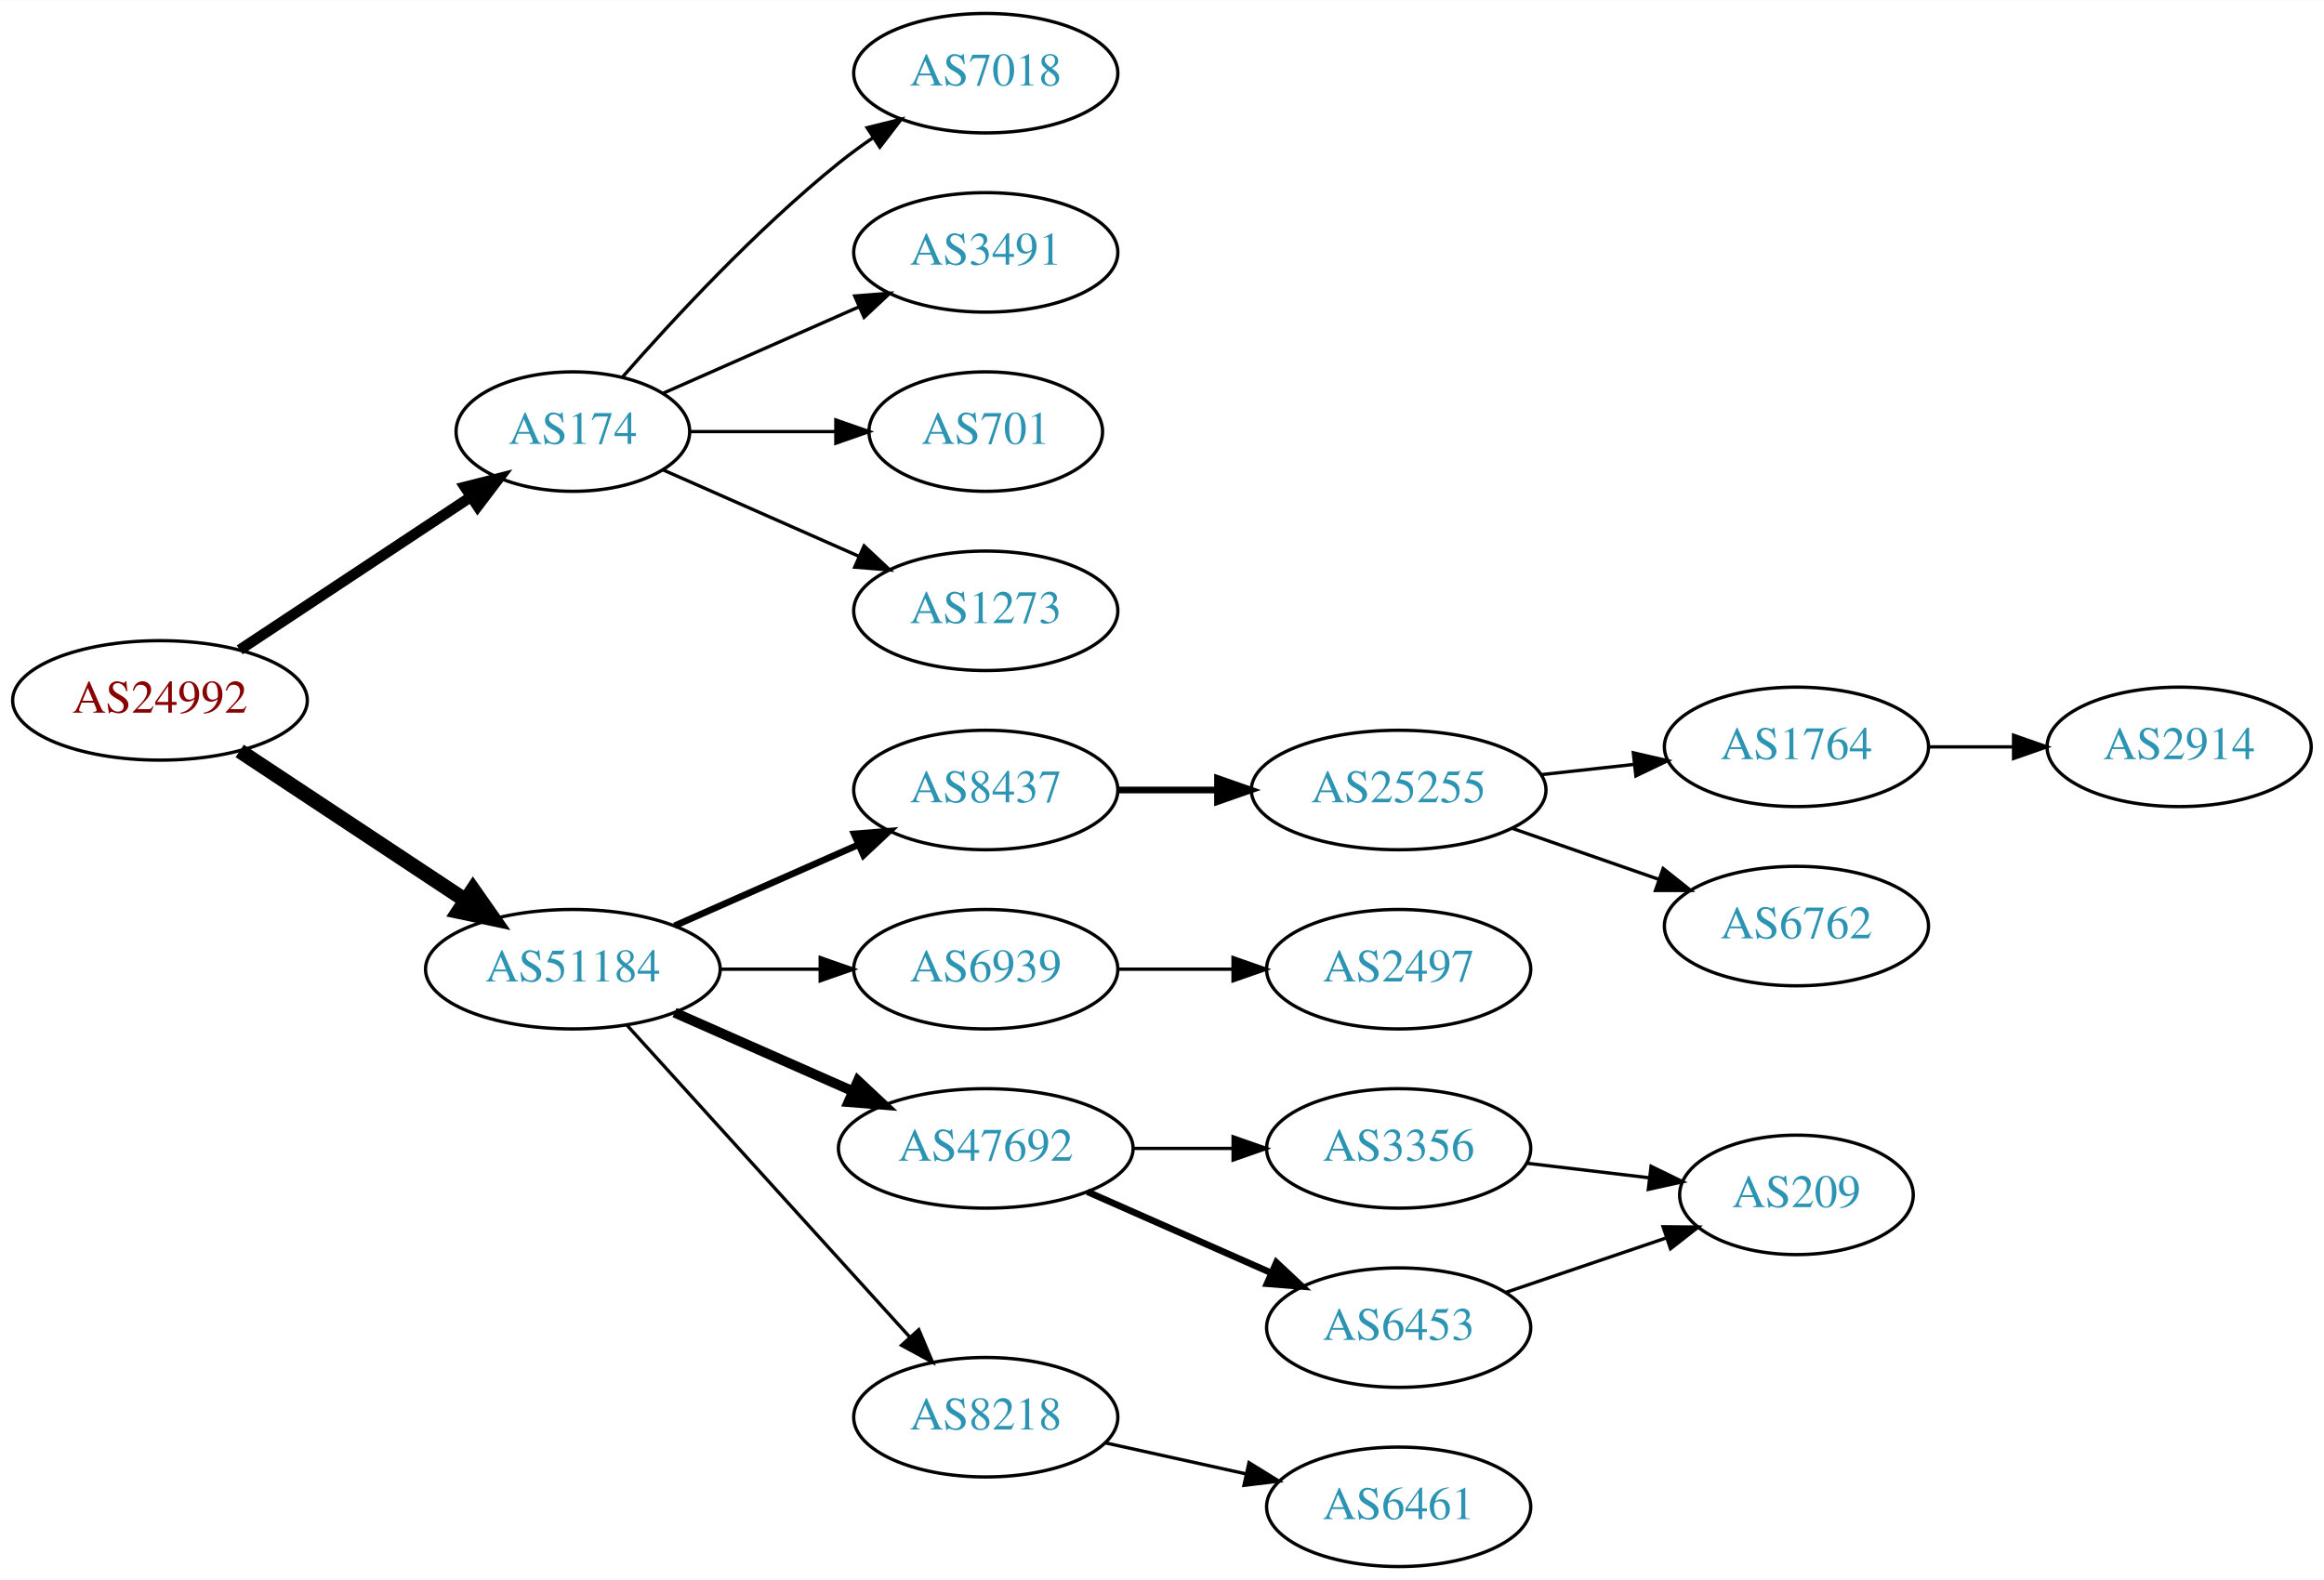
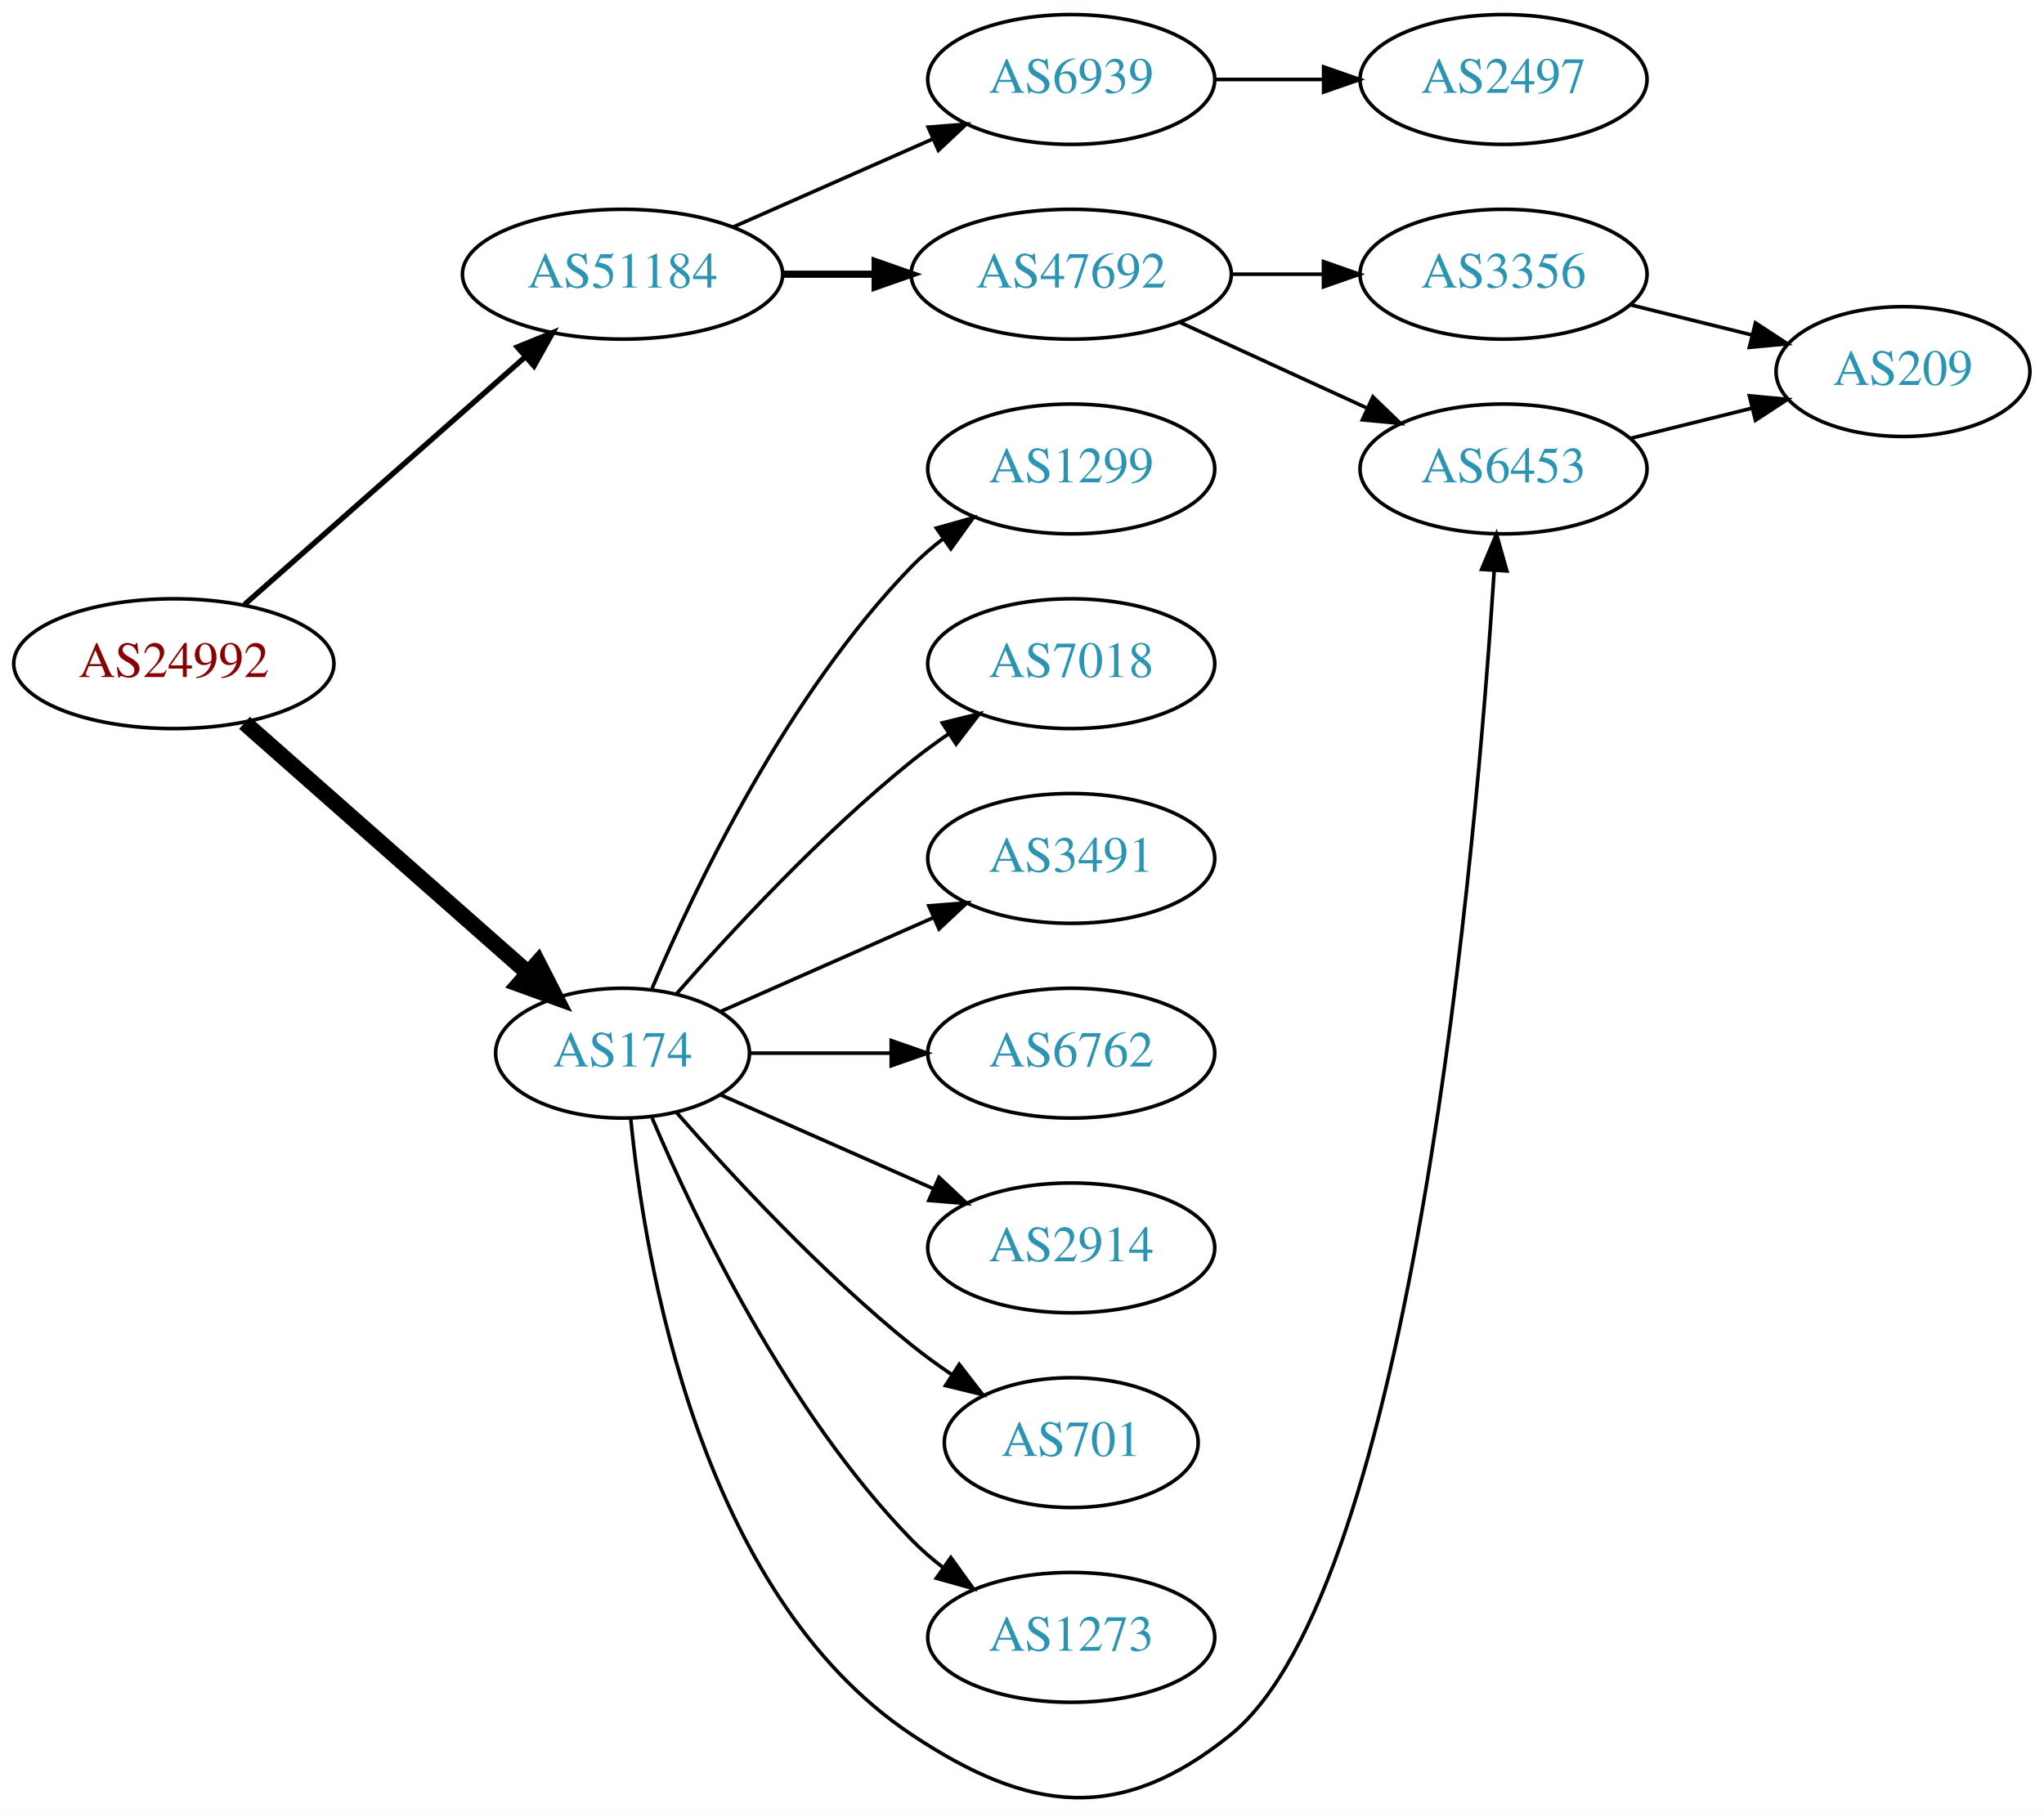
- <svg xmlns="http://www.w3.org/2000/svg" xmlns:xlink="http://www.w3.org/1999/xlink" width="700pt" height="476pt" viewBox="0.00 0.00 700.15 476.00">
-   <g id="graph0" class="graph" transform="scale(1 1) rotate(0) translate(4 472)">
-     <polygon fill="white" stroke="none" points="-4,4 -4,-472 696.155,-472 696.155,4 -4,4" />
+ <svg xmlns="http://www.w3.org/2000/svg" xmlns:xlink="http://www.w3.org/1999/xlink" width="567pt" height="503pt" viewBox="0.00 0.00 566.66 502.62">
+   <g id="graph0" class="graph" transform="scale(1 1) rotate(0) translate(4 498.615)">
+     <polygon fill="white" stroke="none" points="-4,4 -4,-498.615 562.663,-498.615 562.663,4 -4,4" />
    <g id="node1" class="node">
      <g id="a_node1">
        <a xlink:href="/asn/24992" xlink:title="AS24992 ~ DIC - Online Wolf &amp; Co. KG [AT]">
-           <ellipse fill="#ffffff" stroke="black" cx="44.196" cy="-261" rx="44.393" ry="18" />
-           <text text-anchor="middle" x="44.196" y="-257.3" font-family="Times,serif" font-size="14.00" fill="#880000">AS24992</text>
+           <ellipse fill="#ffffff" stroke="black" cx="44.196" cy="-314.615" rx="44.393" ry="18" />
+           <text text-anchor="middle" x="44.196" y="-310.915" font-family="Times,serif" font-size="14.00" fill="#880000">AS24992</text>
        </a>
      </g>
    </g>
    <g id="node2" class="node">
      <g id="a_node2">
        <a xlink:href="/asn/174" xlink:title="AS174 ~ Cogent Communications [US]">
-           <ellipse fill="#ffffff" stroke="black" cx="168.588" cy="-342" rx="35.194" ry="18" />
-           <text text-anchor="middle" x="168.588" y="-338.3" font-family="Times,serif" font-size="14.00" fill="#2c94b3">AS174</text>
+           <ellipse fill="#ffffff" stroke="black" cx="168.588" cy="-206.615" rx="35.194" ry="18" />
+           <text text-anchor="middle" x="168.588" y="-202.915" font-family="Times,serif" font-size="14.00" fill="#2c94b3">AS174</text>
        </a>
      </g>
    </g>
    <g id="edge1" class="edge">
-       <path fill="none" stroke="black" stroke-width="3.214" d="M68.217,-276.235C87.936,-289.286 116.46,-308.163 137.894,-322.348" />
-       <polygon fill="black" stroke="black" stroke-width="3.214" points="136.038,-325.317 146.308,-327.917 139.901,-319.479 136.038,-325.317" />
+       <path fill="none" stroke="black" stroke-width="4.5" d="M63.785,-298.212C84.722,-279.737 118.868,-249.607 142.24,-228.983" />
+       <polygon fill="black" stroke="black" stroke-width="4.5" points="145.125,-231.688 150.018,-222.12 139.914,-225.784 145.125,-231.688" />
    </g>
    <g id="node3" class="node">
      <g id="a_node3">
        <a xlink:href="/asn/51184" xlink:title="AS51184 ~ Fonira Telekom GmbH [AT]">
-           <ellipse fill="#ffffff" stroke="black" cx="168.588" cy="-180" rx="44.393" ry="18" />
-           <text text-anchor="middle" x="168.588" y="-176.3" font-family="Times,serif" font-size="14.00" fill="#2c94b3">AS51184</text>
+           <ellipse fill="#ffffff" stroke="black" cx="168.588" cy="-422.615" rx="44.393" ry="18" />
+           <text text-anchor="middle" x="168.588" y="-418.915" font-family="Times,serif" font-size="14.00" fill="#2c94b3">AS51184</text>
        </a>
      </g>
    </g>
    <g id="edge2" class="edge">
-       <path fill="none" stroke="black" stroke-width="4.5" d="M68.217,-245.765C87.449,-233.037 115.056,-214.766 136.294,-200.711" />
-       <polygon fill="black" stroke="black" stroke-width="4.5" points="138.504,-203.97 144.67,-195.167 134.158,-197.403 138.504,-203.97" />
+       <path fill="none" stroke="black" stroke-width="1.5" d="M63.785,-331.018C84.482,-349.282 118.089,-378.937 141.434,-399.537" />
+       <polygon fill="black" stroke="black" stroke-width="1.5" points="139.412,-402.42 149.226,-406.412 144.043,-397.171 139.412,-402.42" />
    </g>
    <g id="node4" class="node">
      <g id="a_node4">
        <a xlink:href="/asn/7018" xlink:title="AS7018 ~ AT&amp;T Services, Inc. [US]">
-           <ellipse fill="#ffffff" stroke="black" cx="292.98" cy="-450" rx="39.794" ry="18" />
-           <text text-anchor="middle" x="292.98" y="-446.3" font-family="Times,serif" font-size="14.00" fill="#2c94b3">AS7018</text>
+           <ellipse fill="#ffffff" stroke="black" cx="292.98" cy="-314.615" rx="39.794" ry="18" />
+           <text text-anchor="middle" x="292.98" y="-310.915" font-family="Times,serif" font-size="14.00" fill="#2c94b3">AS7018</text>
        </a>
      </g>
    </g>
    <g id="edge3" class="edge">
-       <path fill="none" stroke="black" d="M183.462,-358.345C198.532,-375.559 223.81,-402.901 248.784,-423 252.04,-425.62 255.565,-428.192 259.149,-430.646" />
-       <polygon fill="black" stroke="black" points="257.237,-433.577 267.522,-436.121 261.068,-427.719 257.237,-433.577" />
+       <path fill="none" stroke="black" d="M183.462,-222.96C198.532,-240.174 223.81,-267.516 248.784,-287.615 252.04,-290.235 255.565,-292.808 259.149,-295.261" />
+       <polygon fill="black" stroke="black" points="257.237,-298.192 267.522,-300.736 261.068,-292.334 257.237,-298.192" />
    </g>
    <g id="node5" class="node">
      <g id="a_node5">
        <a xlink:href="/asn/3491" xlink:title="AS3491 ~ PCCW Global, Inc. [US]">
-           <ellipse fill="#ffffff" stroke="black" cx="292.98" cy="-396" rx="39.794" ry="18" />
-           <text text-anchor="middle" x="292.98" y="-392.3" font-family="Times,serif" font-size="14.00" fill="#2c94b3">AS3491</text>
+           <ellipse fill="#ffffff" stroke="black" cx="292.98" cy="-260.615" rx="39.794" ry="18" />
+           <text text-anchor="middle" x="292.98" y="-256.915" font-family="Times,serif" font-size="14.00" fill="#2c94b3">AS3491</text>
        </a>
      </g>
    </g>
    <g id="edge4" class="edge">
-       <path fill="none" stroke="black" d="M195.844,-353.584C213.03,-361.167 235.743,-371.188 254.777,-379.586" />
-       <polygon fill="black" stroke="black" points="253.503,-382.849 264.065,-383.684 256.329,-376.445 253.503,-382.849" />
+       <path fill="none" stroke="black" d="M195.844,-218.2C213.03,-225.782 235.743,-235.803 254.777,-244.201" />
+       <polygon fill="black" stroke="black" points="253.503,-247.465 264.065,-248.299 256.329,-241.06 253.503,-247.465" />
    </g>
    <g id="node6" class="node">
      <g id="a_node6">
-         <a xlink:href="/asn/701" xlink:title="AS701 ~ UUNET [US]">
-           <ellipse fill="#ffffff" stroke="black" cx="292.98" cy="-342" rx="35.194" ry="18" />
-           <text text-anchor="middle" x="292.98" y="-338.3" font-family="Times,serif" font-size="14.00" fill="#2c94b3">AS701</text>
+         <a xlink:href="/asn/6762" xlink:title="AS6762 ~ TELECOM ITALIA SPARKLE S.p.A. [IT]">
+           <ellipse fill="#ffffff" stroke="black" cx="292.98" cy="-206.615" rx="39.794" ry="18" />
+           <text text-anchor="middle" x="292.98" y="-202.915" font-family="Times,serif" font-size="14.00" fill="#2c94b3">AS6762</text>
        </a>
      </g>
    </g>
    <g id="edge5" class="edge">
-       <path fill="none" stroke="black" d="M204.007,-342C217.548,-342 233.268,-342 247.642,-342" />
-       <polygon fill="black" stroke="black" points="247.82,-345.5 257.82,-342 247.82,-338.5 247.82,-345.5" />
+       <path fill="none" stroke="black" d="M204.007,-206.615C216.058,-206.615 229.834,-206.615 242.852,-206.615" />
+       <polygon fill="black" stroke="black" points="243.081,-210.115 253.081,-206.615 243.081,-203.115 243.081,-210.115" />
    </g>
    <g id="node7" class="node">
      <g id="a_node7">
-         <a xlink:href="/asn/1273" xlink:title="AS1273 ~ Vodafone Group PLC [EU]">
-           <ellipse fill="#ffffff" stroke="black" cx="292.98" cy="-288" rx="39.794" ry="18" />
-           <text text-anchor="middle" x="292.98" y="-284.3" font-family="Times,serif" font-size="14.00" fill="#2c94b3">AS1273</text>
+         <a xlink:href="/asn/2914" xlink:title="AS2914 ~ NTT America, Inc. [US]">
+           <ellipse fill="#ffffff" stroke="black" cx="292.98" cy="-152.615" rx="39.794" ry="18" />
+           <text text-anchor="middle" x="292.98" y="-148.915" font-family="Times,serif" font-size="14.00" fill="#2c94b3">AS2914</text>
        </a>
      </g>
    </g>
    <g id="edge6" class="edge">
-       <path fill="none" stroke="black" d="M195.844,-330.416C213.03,-322.833 235.743,-312.812 254.777,-304.414" />
-       <polygon fill="black" stroke="black" points="256.329,-307.555 264.065,-300.316 253.503,-301.151 256.329,-307.555" />
+       <path fill="none" stroke="black" d="M195.844,-195.031C213.03,-187.449 235.743,-177.427 254.777,-169.029" />
+       <polygon fill="black" stroke="black" points="256.329,-172.17 264.065,-164.932 253.503,-165.766 256.329,-172.17" />
    </g>
    <g id="node8" class="node">
      <g id="a_node8">
-         <a xlink:href="/asn/8437" xlink:title="AS8437 ~ Hutchison Drei Austria GmbH [AT]">
-           <ellipse fill="#ffffff" stroke="black" cx="292.98" cy="-234" rx="39.794" ry="18" />
-           <text text-anchor="middle" x="292.98" y="-230.3" font-family="Times,serif" font-size="14.00" fill="#2c94b3">AS8437</text>
+         <a xlink:href="/asn/701" xlink:title="AS701 ~ UUNET [US]">
+           <ellipse fill="#ffffff" stroke="black" cx="292.98" cy="-98.615" rx="35.194" ry="18" />
+           <text text-anchor="middle" x="292.98" y="-94.915" font-family="Times,serif" font-size="14.00" fill="#2c94b3">AS701</text>
        </a>
      </g>
    </g>
    <g id="edge7" class="edge">
-       <path fill="none" stroke="black" stroke-width="2" d="M199.216,-193.072C215.81,-200.393 236.67,-209.597 254.403,-217.421" />
-       <polygon fill="black" stroke="black" stroke-width="2" points="253.325,-220.77 263.887,-221.605 256.151,-214.366 253.325,-220.77" />
+       <path fill="none" stroke="black" d="M183.462,-190.27C198.532,-173.057 223.81,-145.714 248.784,-125.615 252.289,-122.794 256.107,-120.028 259.975,-117.407" />
+       <polygon fill="black" stroke="black" points="261.933,-120.309 268.421,-111.933 258.126,-114.435 261.933,-120.309" />
    </g>
    <g id="node9" class="node">
      <g id="a_node9">
-         <a xlink:href="/asn/6939" xlink:title="AS6939 ~ Hurricane Electric LLC [US]">
-           <ellipse fill="#ffffff" stroke="black" cx="292.98" cy="-180" rx="39.794" ry="18" />
-           <text text-anchor="middle" x="292.98" y="-176.3" font-family="Times,serif" font-size="14.00" fill="#2c94b3">AS6939</text>
+         <a xlink:href="/asn/1273" xlink:title="AS1273 ~ Vodafone Group PLC [EU]">
+           <ellipse fill="#ffffff" stroke="black" cx="292.98" cy="-44.615" rx="39.794" ry="18" />
+           <text text-anchor="middle" x="292.98" y="-40.915" font-family="Times,serif" font-size="14.00" fill="#2c94b3">AS1273</text>
        </a>
      </g>
    </g>
    <g id="edge8" class="edge">
-       <path fill="none" stroke="black" d="M213.084,-180C222.773,-180 233.11,-180 243.002,-180" />
-       <polygon fill="black" stroke="black" points="243.105,-183.5 253.105,-180 243.105,-176.5 243.105,-183.5" />
+       <path fill="none" stroke="black" d="M176.779,-188.641C188.546,-160.933 214.12,-107.268 248.784,-71.615 251.404,-68.92 254.345,-66.376 257.428,-64.007" />
+       <polygon fill="black" stroke="black" points="259.603,-66.757 265.796,-58.16 255.594,-61.018 259.603,-66.757" />
    </g>
    <g id="node10" class="node">
      <g id="a_node10">
-         <a xlink:href="/asn/47692" xlink:title="AS47692 ~ Nessus GmbH [AT]">
-           <ellipse fill="#ffffff" stroke="black" cx="292.98" cy="-126" rx="44.393" ry="18" />
-           <text text-anchor="middle" x="292.98" y="-122.3" font-family="Times,serif" font-size="14.00" fill="#2c94b3">AS47692</text>
+         <a xlink:href="/asn/6453" xlink:title="AS6453 ~ TATA COMMUNICATIONS (AMERICA) INC [US]">
+           <ellipse fill="#ffffff" stroke="black" cx="412.823" cy="-368.615" rx="39.794" ry="18" />
+           <text text-anchor="middle" x="412.823" y="-364.915" font-family="Times,serif" font-size="14.00" fill="#2c94b3">AS6453</text>
        </a>
      </g>
    </g>
    <g id="edge9" class="edge">
-       <path fill="none" stroke="black" stroke-width="3" d="M199.216,-166.928C215.333,-159.817 235.473,-150.931 252.865,-143.258" />
-       <polygon fill="black" stroke="black" stroke-width="3" points="254.465,-146.378 262.201,-139.139 251.639,-139.973 254.465,-146.378" />
+       <path fill="none" stroke="black" d="M170.851,-188.51C174.679,-149.283 189.838,-56.828 248.784,-17.615 281.494,4.144 306.645,7.106 337.176,-17.615 387.479,-58.345 405.301,-264.186 410.23,-340.283" />
+       <polygon fill="black" stroke="black" points="406.753,-340.77 410.866,-350.534 413.74,-340.337 406.753,-340.77" />
    </g>
    <g id="node11" class="node">
      <g id="a_node11">
-         <a xlink:href="/asn/8218" xlink:title="AS8218 ~ legacy Neotelecoms [FR]">
-           <ellipse fill="#ffffff" stroke="black" cx="292.98" cy="-45" rx="39.794" ry="18" />
-           <text text-anchor="middle" x="292.98" y="-41.3" font-family="Times,serif" font-size="14.00" fill="#2c94b3">AS8218</text>
+         <a xlink:href="/asn/1299" xlink:title="AS1299 ~ Telia Carrier [EU]">
+           <ellipse fill="#ffffff" stroke="black" cx="292.98" cy="-368.615" rx="39.794" ry="18" />
+           <text text-anchor="middle" x="292.98" y="-364.915" font-family="Times,serif" font-size="14.00" fill="#2c94b3">AS1299</text>
        </a>
      </g>
    </g>
    <g id="edge10" class="edge">
-       <path fill="none" stroke="black" d="M184.842,-163.175C206.305,-139.501 245.536,-96.229 270.104,-69.13" />
-       <polygon fill="black" stroke="black" points="272.795,-71.372 276.919,-61.613 267.609,-66.671 272.795,-71.372" />
+       <path fill="none" stroke="black" d="M176.779,-224.59C188.546,-252.297 214.12,-305.963 248.784,-341.615 251.404,-344.31 254.345,-346.854 257.428,-349.224" />
+       <polygon fill="black" stroke="black" points="255.594,-352.212 265.796,-355.07 259.603,-346.474 255.594,-352.212" />
    </g>
    <g id="node12" class="node">
      <g id="a_node12">
-         <a xlink:href="/asn/25255" xlink:title="AS25255 ~ ==&gt; TELE2 AUSTRIA &lt;== [AT]">
-           <ellipse fill="#ffffff" stroke="black" cx="417.373" cy="-234" rx="44.393" ry="18" />
-           <text text-anchor="middle" x="417.373" y="-230.3" font-family="Times,serif" font-size="14.00" fill="#2c94b3">AS25255</text>
+         <a xlink:href="/asn/6939" xlink:title="AS6939 ~ Hurricane Electric LLC [US]">
+           <ellipse fill="#ffffff" stroke="black" cx="292.98" cy="-476.615" rx="39.794" ry="18" />
+           <text text-anchor="middle" x="292.98" y="-472.915" font-family="Times,serif" font-size="14.00" fill="#2c94b3">AS6939</text>
        </a>
      </g>
    </g>
    <g id="edge11" class="edge">
-       <path fill="none" stroke="black" stroke-width="2" d="M332.706,-234C342.166,-234 352.458,-234 362.484,-234" />
-       <polygon fill="black" stroke="black" stroke-width="2" points="362.791,-237.5 372.791,-234 362.791,-230.5 362.791,-237.5" />
+       <path fill="none" stroke="black" d="M199.216,-435.687C215.81,-443.009 236.67,-452.212 254.403,-460.036" />
+       <polygon fill="black" stroke="black" points="253.325,-463.386 263.887,-464.22 256.151,-456.981 253.325,-463.386" />
+     </g>
+     <g id="node13" class="node">
+       <g id="a_node13">
+         <a xlink:href="/asn/47692" xlink:title="AS47692 ~ Nessus GmbH [AT]">
+           <ellipse fill="#ffffff" stroke="black" cx="292.98" cy="-422.615" rx="44.393" ry="18" />
+           <text text-anchor="middle" x="292.98" y="-418.915" font-family="Times,serif" font-size="14.00" fill="#2c94b3">AS47692</text>
+         </a>
+       </g>
+     </g>
+     <g id="edge12" class="edge">
+       <path fill="none" stroke="black" stroke-width="2" d="M213.084,-422.615C221.29,-422.615 229.961,-422.615 238.434,-422.615" />
+       <polygon fill="black" stroke="black" stroke-width="2" points="238.625,-426.115 248.625,-422.615 238.625,-419.115 238.625,-426.115" />
    </g>
    <g id="node16" class="node">
      <g id="a_node16">
-         <a xlink:href="/asn/2497" xlink:title="AS2497 ~ Internet Initiative Japan Inc. [JP]">
-           <ellipse fill="#ffffff" stroke="black" cx="417.373" cy="-180" rx="39.794" ry="18" />
-           <text text-anchor="middle" x="417.373" y="-176.3" font-family="Times,serif" font-size="14.00" fill="#2c94b3">AS2497</text>
-         </a>
-       </g>
-     </g>
-     <g id="edge15" class="edge">
-       <path fill="none" stroke="black" d="M332.706,-180C343.644,-180 355.695,-180 367.161,-180" />
-       <polygon fill="black" stroke="black" points="367.479,-183.5 377.479,-180 367.479,-176.5 367.479,-183.5" />
-     </g>
-     <g id="node17" class="node">
-       <g id="a_node17">
-         <a xlink:href="/asn/3356" xlink:title="AS3356 ~ Level 3 Parent, LLC [US]">
-           <ellipse fill="#ffffff" stroke="black" cx="417.373" cy="-126" rx="39.794" ry="18" />
-           <text text-anchor="middle" x="417.373" y="-122.3" font-family="Times,serif" font-size="14.00" fill="#2c94b3">AS3356</text>
-         </a>
-       </g>
-     </g>
-     <g id="edge16" class="edge">
-       <path fill="none" stroke="black" d="M337.476,-126C347.165,-126 357.502,-126 367.394,-126" />
-       <polygon fill="black" stroke="black" points="367.497,-129.5 377.497,-126 367.497,-122.5 367.497,-129.5" />
-     </g>
-     <g id="node18" class="node">
-       <g id="a_node18">
-         <a xlink:href="/asn/6453" xlink:title="AS6453 ~ TATA COMMUNICATIONS (AMERICA) INC [US]">
-           <ellipse fill="#ffffff" stroke="black" cx="417.373" cy="-72" rx="39.794" ry="18" />
-           <text text-anchor="middle" x="417.373" y="-68.3" font-family="Times,serif" font-size="14.00" fill="#2c94b3">AS6453</text>
+         <a xlink:href="/asn/209" xlink:title="AS209 ~ CenturyLink Communications, LLC [US]">
+           <ellipse fill="#ffffff" stroke="black" cx="523.566" cy="-395.615" rx="35.194" ry="18" />
+           <text text-anchor="middle" x="523.566" y="-391.915" font-family="Times,serif" font-size="14.00" fill="#2c94b3">AS209</text>
        </a>
      </g>
    </g>
    <g id="edge17" class="edge">
-       <path fill="none" stroke="black" stroke-width="2" d="M323.608,-112.928C340.203,-105.607 361.062,-96.403 378.795,-88.579" />
-       <polygon fill="black" stroke="black" stroke-width="2" points="380.543,-91.634 388.279,-84.395 377.717,-85.23 380.543,-91.634" />
-     </g>
-     <g id="node20" class="node">
-       <g id="a_node20">
-         <a xlink:href="/asn/6461" xlink:title="AS6461 ~ ZAYO-6461 [US]">
-           <ellipse fill="#ffffff" stroke="black" cx="417.373" cy="-18" rx="39.794" ry="18" />
-           <text text-anchor="middle" x="417.373" y="-14.3" font-family="Times,serif" font-size="14.00" fill="#2c94b3">AS6461</text>
-         </a>
-       </g>
-     </g>
-     <g id="edge19" class="edge">
-       <path fill="none" stroke="black" d="M329.053,-37.263C342.24,-34.354 357.42,-31.005 371.386,-27.924" />
-       <polygon fill="black" stroke="black" points="372.284,-31.31 381.295,-25.738 370.776,-24.475 372.284,-31.31" />
-     </g>
-     <g id="node13" class="node">
-       <g id="a_node13">
-         <a xlink:href="/asn/1764" xlink:title="AS1764 ~ NEXTLAYER-AS [AT]">
-           <ellipse fill="#ffffff" stroke="black" cx="537.215" cy="-247" rx="39.794" ry="18" />
-           <text text-anchor="middle" x="537.215" y="-243.3" font-family="Times,serif" font-size="14.00" fill="#2c94b3">AS1764</text>
-         </a>
-       </g>
-     </g>
-     <g id="edge12" class="edge">
-       <path fill="none" stroke="black" d="M460.251,-238.62C469.288,-239.617 478.909,-240.678 488.16,-241.699" />
-       <polygon fill="black" stroke="black" points="488.074,-245.21 498.397,-242.828 488.841,-238.253 488.074,-245.21" />
+       <path fill="none" stroke="black" d="M447.932,-377.084C458.614,-379.736 470.514,-382.691 481.617,-385.448" />
+       <polygon fill="black" stroke="black" points="480.983,-388.897 491.532,-387.91 482.67,-382.103 480.983,-388.897" />
    </g>
    <g id="node14" class="node">
      <g id="a_node14">
-         <a xlink:href="/asn/6762" xlink:title="AS6762 ~ TELECOM ITALIA SPARKLE S.p.A. [IT]">
-           <ellipse fill="#ffffff" stroke="black" cx="537.215" cy="-193" rx="39.794" ry="18" />
-           <text text-anchor="middle" x="537.215" y="-189.3" font-family="Times,serif" font-size="14.00" fill="#2c94b3">AS6762</text>
+         <a xlink:href="/asn/2497" xlink:title="AS2497 ~ Internet Initiative Japan Inc. [JP]">
+           <ellipse fill="#ffffff" stroke="black" cx="412.823" cy="-476.615" rx="39.794" ry="18" />
+           <text text-anchor="middle" x="412.823" y="-472.915" font-family="Times,serif" font-size="14.00" fill="#2c94b3">AS2497</text>
        </a>
      </g>
    </g>
    <g id="edge13" class="edge">
-       <path fill="none" stroke="black" d="M451.512,-222.47C465.229,-217.698 481.269,-212.117 495.678,-207.104" />
-       <polygon fill="black" stroke="black" points="497.05,-210.332 505.345,-203.74 494.75,-203.721 497.05,-210.332" />
+       <path fill="none" stroke="black" d="M332.893,-476.615C342.446,-476.615 352.796,-476.615 362.759,-476.615" />
+       <polygon fill="black" stroke="black" points="362.951,-480.115 372.951,-476.615 362.951,-473.115 362.951,-480.115" />
+     </g>
+     <g id="edge15" class="edge">
+       <path fill="none" stroke="black" d="M323.11,-409.267C338.721,-402.113 358.119,-393.225 374.791,-385.585" />
+       <polygon fill="black" stroke="black" points="376.61,-388.601 384.243,-381.253 373.694,-382.238 376.61,-388.601" />
    </g>
    <g id="node15" class="node">
      <g id="a_node15">
-         <a xlink:href="/asn/2914" xlink:title="AS2914 ~ NTT America, Inc. [US]">
-           <ellipse fill="#ffffff" stroke="black" cx="652.508" cy="-247" rx="39.794" ry="18" />
-           <text text-anchor="middle" x="652.508" y="-243.3" font-family="Times,serif" font-size="14.00" fill="#2c94b3">AS2914</text>
+         <a xlink:href="/asn/3356" xlink:title="AS3356 ~ Level 3 Parent, LLC [US]">
+           <ellipse fill="#ffffff" stroke="black" cx="412.823" cy="-422.615" rx="39.794" ry="18" />
+           <text text-anchor="middle" x="412.823" y="-418.915" font-family="Times,serif" font-size="14.00" fill="#2c94b3">AS3356</text>
        </a>
      </g>
    </g>
    <g id="edge14" class="edge">
-       <path fill="none" stroke="black" d="M576.887,-247C585.09,-247 593.854,-247 602.386,-247" />
-       <polygon fill="black" stroke="black" points="602.626,-250.5 612.626,-247 602.626,-243.5 602.626,-250.5" />
-     </g>
-     <g id="node19" class="node">
-       <g id="a_node19">
-         <a xlink:href="/asn/209" xlink:title="AS209 ~ CenturyLink Communications, LLC [US]">
-           <ellipse fill="#ffffff" stroke="black" cx="537.215" cy="-112" rx="35.194" ry="18" />
-           <text text-anchor="middle" x="537.215" y="-108.3" font-family="Times,serif" font-size="14.00" fill="#2c94b3">AS209</text>
-         </a>
-       </g>
-     </g>
-     <g id="edge18" class="edge">
-       <path fill="none" stroke="black" d="M455.983,-121.532C467.652,-120.145 480.611,-118.606 492.651,-117.176" />
-       <polygon fill="black" stroke="black" points="493.421,-120.609 502.938,-115.953 492.595,-113.658 493.421,-120.609" />
-     </g>
-     <g id="edge20" class="edge">
-       <path fill="none" stroke="black" d="M449.643,-82.614C464.409,-87.627 482.173,-93.656 497.756,-98.945" />
-       <polygon fill="black" stroke="black" points="497.033,-102.396 507.628,-102.296 499.283,-95.768 497.033,-102.396" />
+       <path fill="none" stroke="black" d="M337.191,-422.615C345.504,-422.615 354.267,-422.615 362.749,-422.615" />
+       <polygon fill="black" stroke="black" points="362.908,-426.115 372.908,-422.615 362.908,-419.115 362.908,-426.115" />
+     </g>
+     <g id="edge16" class="edge">
+       <path fill="none" stroke="black" d="M447.932,-414.146C458.614,-411.494 470.514,-408.539 481.617,-405.783" />
+       <polygon fill="black" stroke="black" points="482.67,-409.127 491.532,-403.321 480.983,-402.334 482.67,-409.127" />
    </g>
  </g>
</svg>
